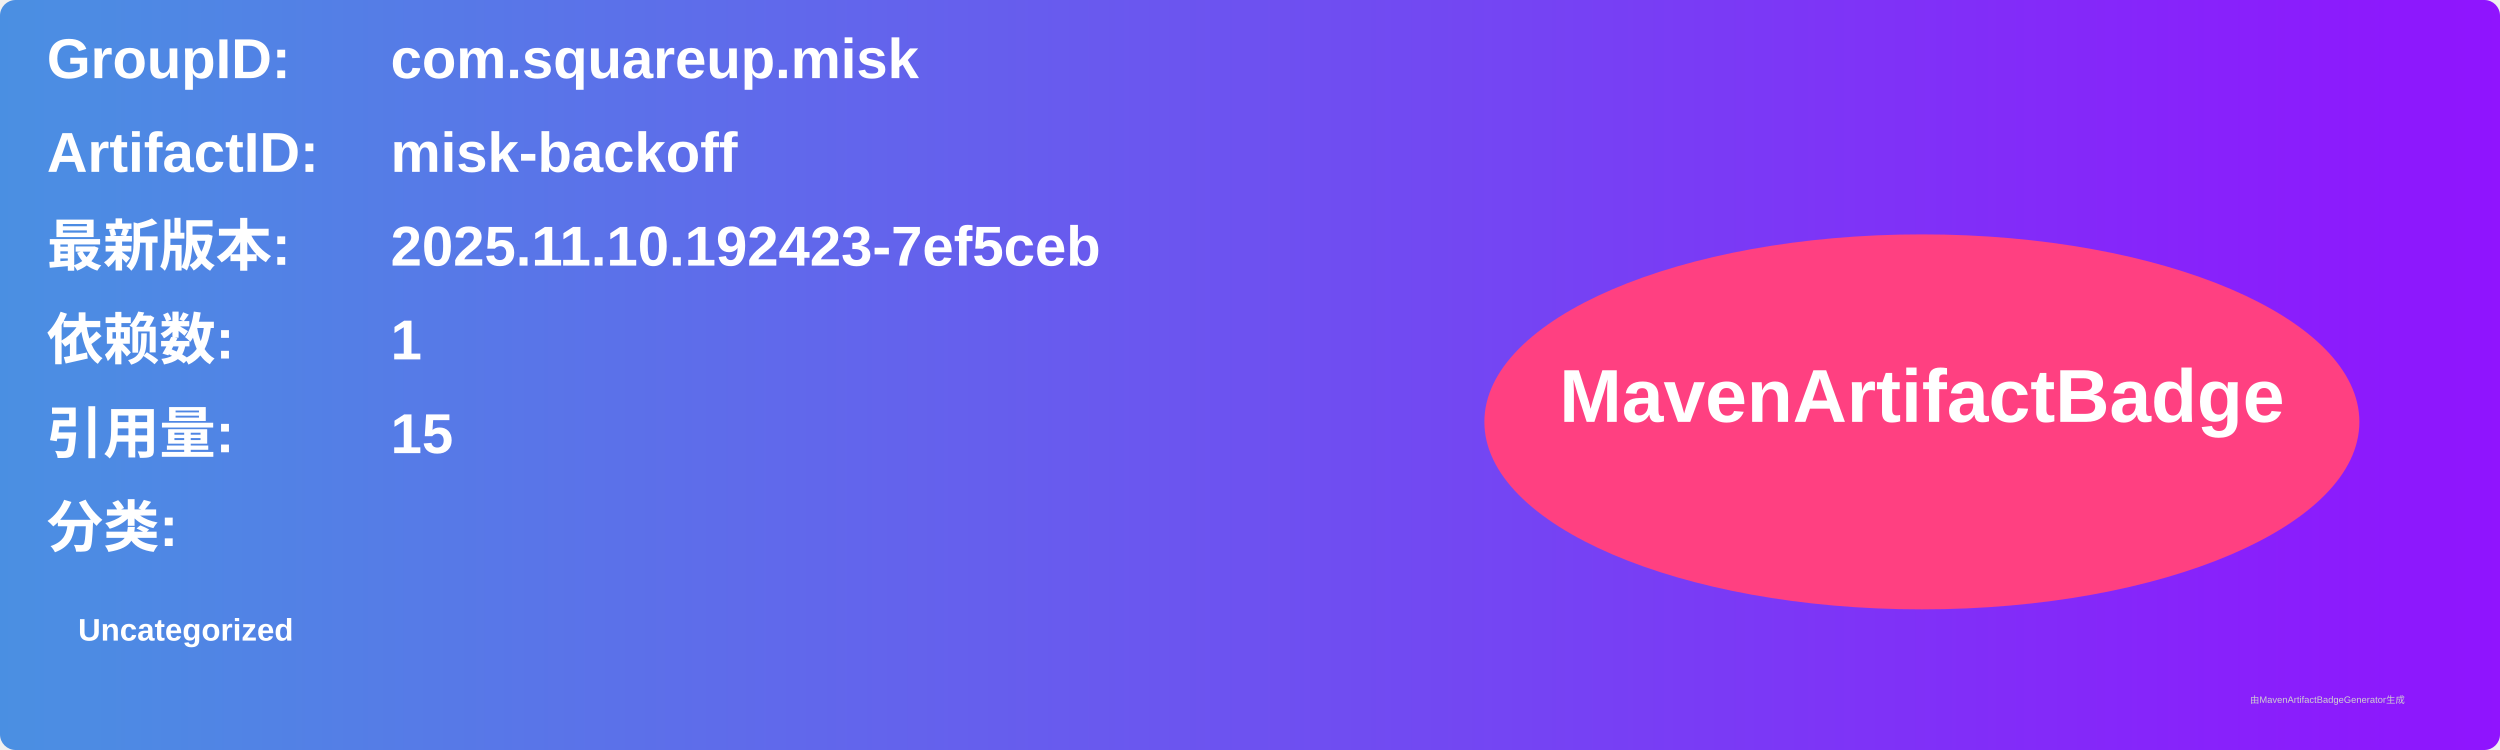
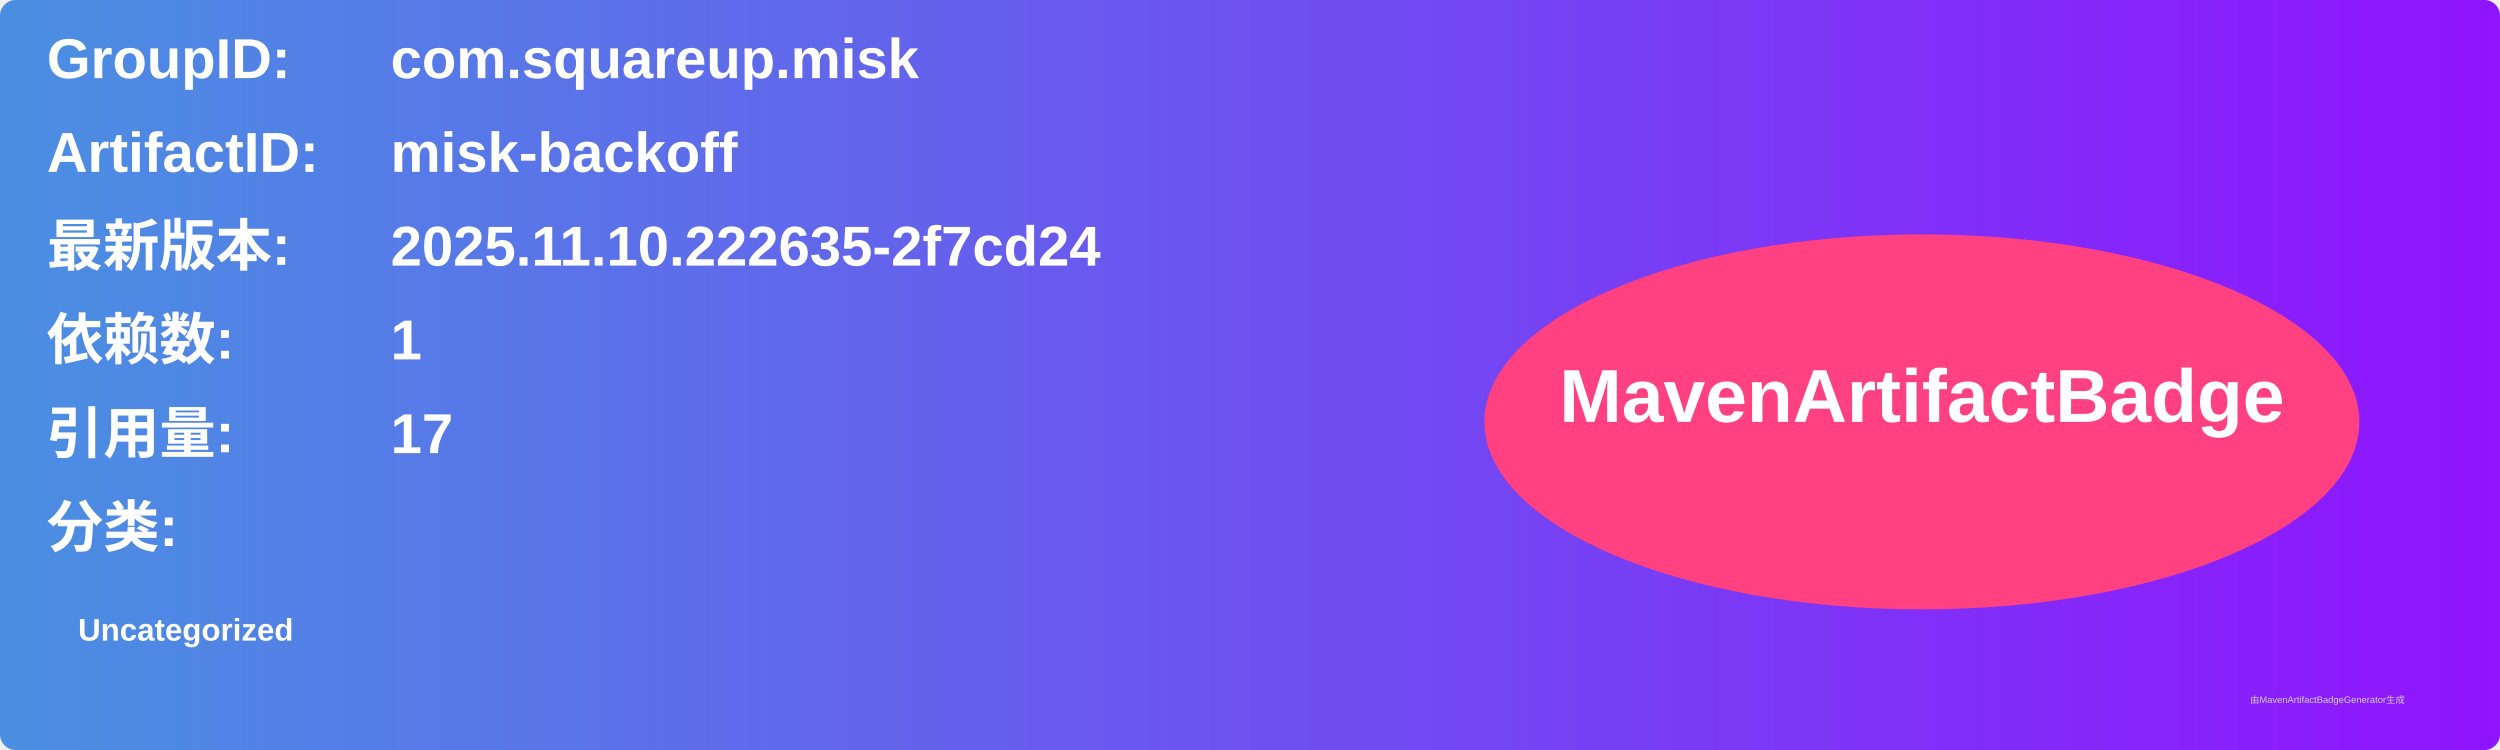
<svg xmlns="http://www.w3.org/2000/svg" width="800" height="240" viewBox="0 0 800 240">
  <linearGradient id="grad" x1="0%" y1="0%" x2="100%" y2="0%">
    <stop offset="0%" stop-color="#4a90e2" />
    <stop offset="100%" stop-color="#9013fe" />
  </linearGradient>
  <rect width="100%" height="100%" rx="5" ry="5" fill="url(#grad)" />
  <g transform="translate(15, 15)">
    <text x="0" y="10" font-family="Arial" font-size="18" fill="white" font-weight="bold" width="260">GroupID:</text>
    <text x="110" y="10" font-family="Arial" font-size="18" fill="white" font-weight="bold" width="460">com.squareup.misk</text>
    <text x="0" y="40" font-family="Arial" font-size="18" fill="white" font-weight="bold" width="260">ArtifactID:</text>
    <text x="110" y="40" font-family="Arial" font-size="18" fill="white" font-weight="bold" width="460">misk-backoff</text>
    <text x="0" y="70" font-family="Arial" font-size="18" fill="white" font-weight="bold">最新版本:</text>
    <text x="110" y="70" font-family="Arial" font-size="18" fill="white" font-weight="bold">
-       <tspan font-weight="bold">2025.11.10.192423-7ef5ceb</tspan>
+       <tspan font-weight="bold">2025.11.10.222635-2f7cd24</tspan>
    </text>
    <text x="0" y="100" font-family="Arial" font-size="18" fill="white" font-weight="bold">依赖数: </text>
    <text x="110" y="100" font-family="Arial" font-size="18" fill="white">
      <tspan font-weight="bold">1</tspan>
    </text>
    <text x="0" y="130" font-family="Arial" font-size="18" fill="white" font-weight="bold">引用量: </text>
    <text x="110" y="130" font-family="Arial" font-size="18" fill="white">
-       <tspan font-weight="bold">15</tspan>
+       <tspan font-weight="bold">17</tspan>
    </text>
    <text x="0" y="160" font-family="Arial" font-size="18" fill="white" font-weight="bold">分类:</text>
    <text x="10" y="190" font-family="Arial" font-size="10" fill="white">
      <tspan font-weight="bold">Uncategorized</tspan>
    </text>
    <ellipse cx="600" cy="120" rx="140" ry="60" fill="#ff4081" />
    <text x="600" y="120" text-anchor="middle" font-family="Arial" font-size="24" fill="white" font-weight="bold">MavenArtifactBadge</text>
  </g>
  <text x="720" y="225" font-family="Arial" font-size="3" fill="#d0d0d0">由MavenArtifactBadgeGenerator生成</text>
</svg>
